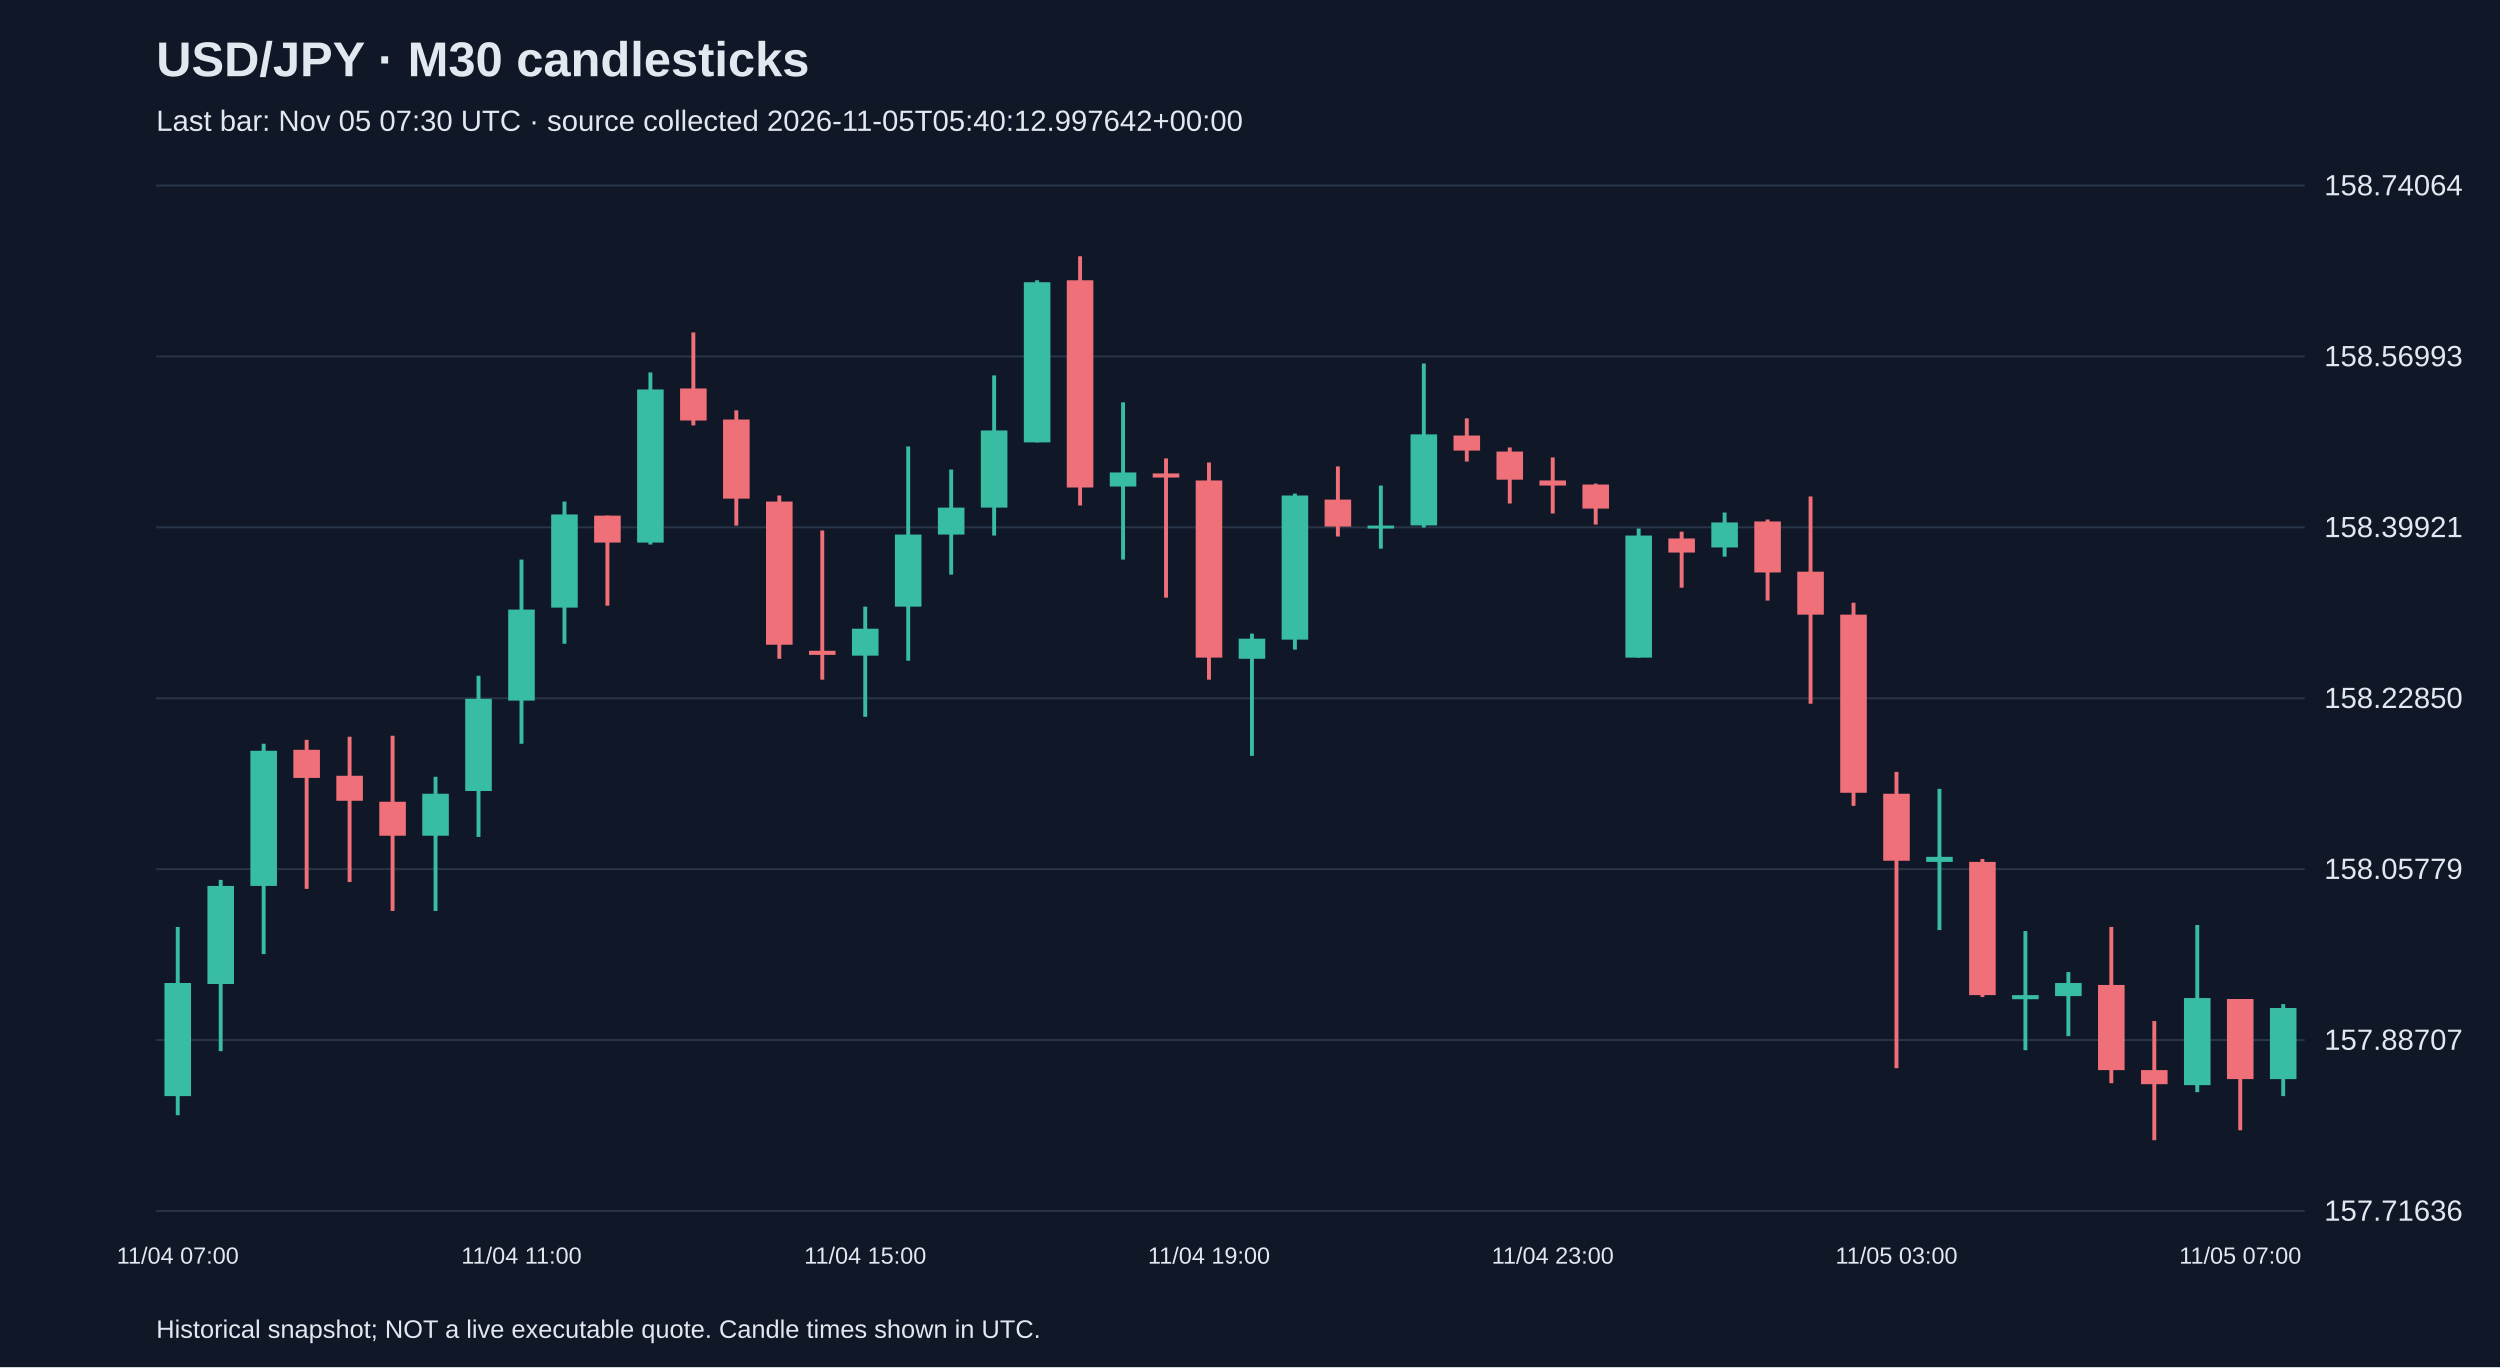
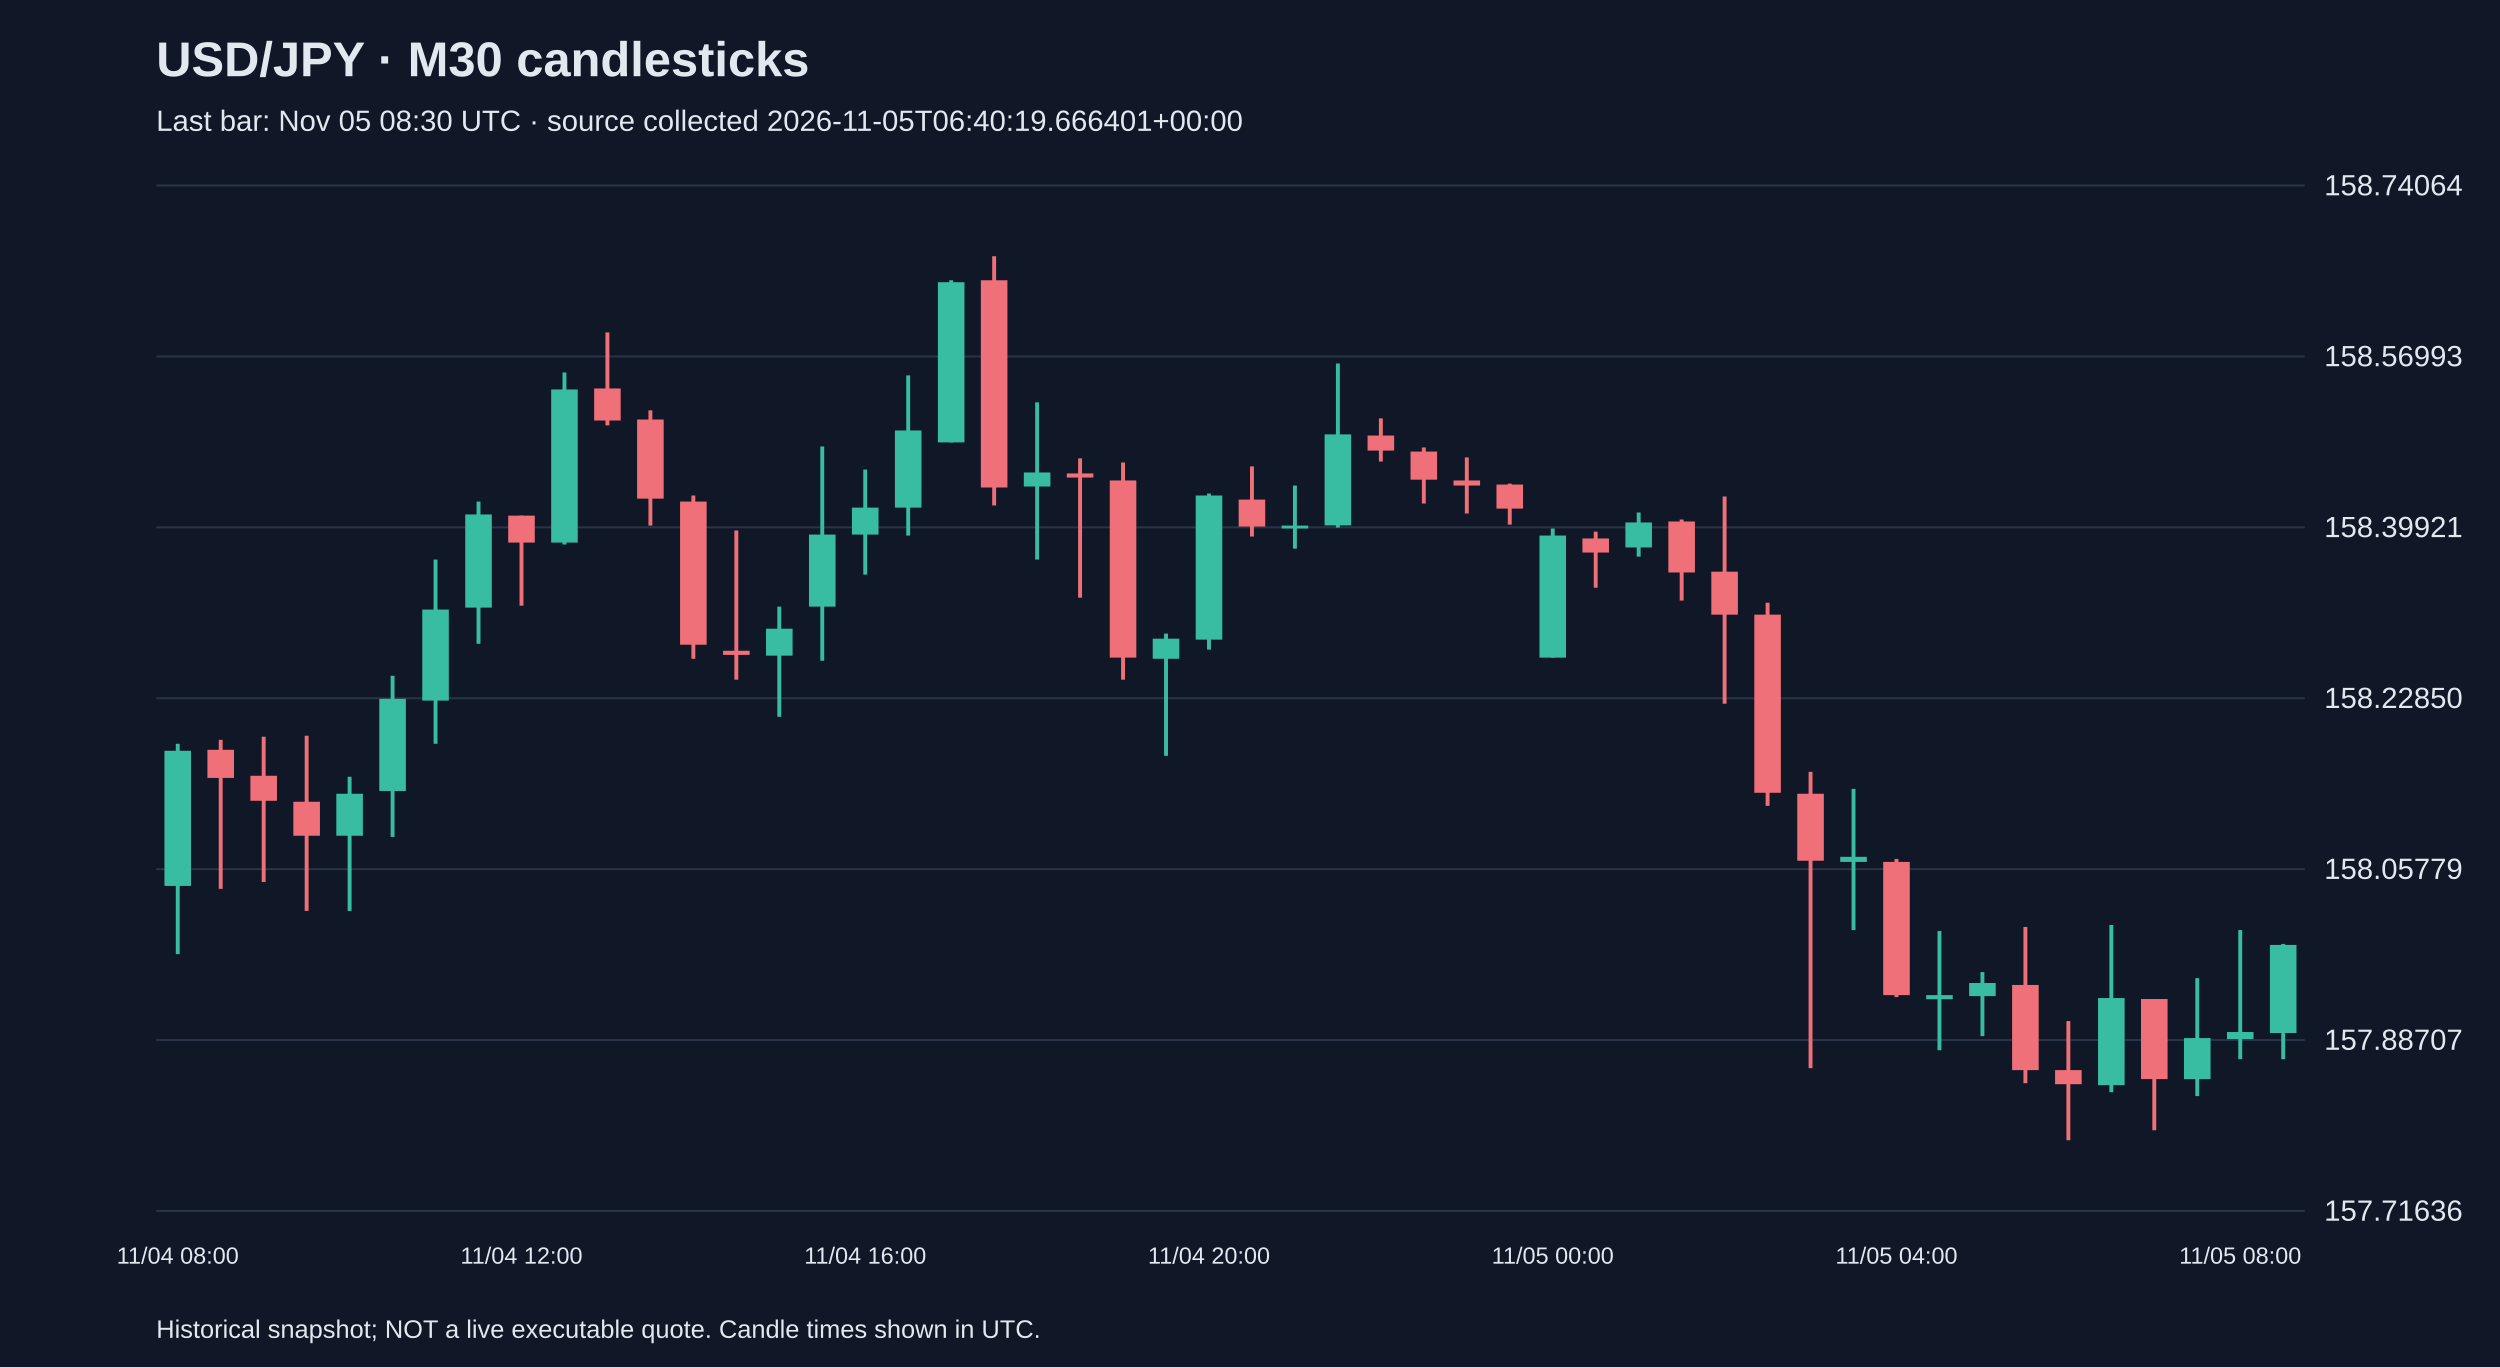
<svg xmlns="http://www.w3.org/2000/svg" viewBox="0 0 1280 700">
  <rect width="100%" height="100%" fill="#101827" />
  <style>text{font-family:Arial,sans-serif;fill:#e2e8f0}</style>
  <text x="80" y="39" font-size="25" font-weight="bold">USD/JPY · M30 candlesticks</text>
-   <text x="80" y="67" font-size="15" fill="#a6b1c5">Last bar: Nov 05 07:30 UTC · source collected 2026-11-05T05:40:12.997642+00:00</text>
+   <text x="80" y="67" font-size="15" fill="#a6b1c5">Last bar: Nov 05 08:30 UTC · source collected 2026-11-05T06:40:19.666401+00:00</text>
  <line x1="80" y1="620.0" x2="1180" y2="620.0" stroke="#283548" />
  <text x="1190" y="625.0" font-size="15">157.71636</text>
  <line x1="80" y1="532.5" x2="1180" y2="532.5" stroke="#283548" />
  <text x="1190" y="537.5" font-size="15">157.88707</text>
  <line x1="80" y1="445.0" x2="1180" y2="445.0" stroke="#283548" />
  <text x="1190" y="450.0" font-size="15">158.05779</text>
  <line x1="80" y1="357.5" x2="1180" y2="357.5" stroke="#283548" />
  <text x="1190" y="362.5" font-size="15">158.22850</text>
  <line x1="80" y1="270.0" x2="1180" y2="270.0" stroke="#283548" />
  <text x="1190" y="275.0" font-size="15">158.39921</text>
  <line x1="80" y1="182.5" x2="1180" y2="182.5" stroke="#283548" />
  <text x="1190" y="187.5" font-size="15">158.56993</text>
  <line x1="80" y1="95.0" x2="1180" y2="95.0" stroke="#283548" />
  <text x="1190" y="100.0" font-size="15">158.74064</text>
-   <line x1="91.0" y1="474.6" x2="91.0" y2="571.0" stroke="#38bca2" stroke-width="2" />
-   <rect x="84.2" y="503.3" width="13.6" height="57.9" fill="#38bca2" />
-   <text x="91.0" y="647" text-anchor="middle" font-size="12">11/04 07:00</text>
-   <line x1="113.0" y1="450.5" x2="113.0" y2="538.2" stroke="#38bca2" stroke-width="2" />
-   <rect x="106.2" y="453.6" width="13.6" height="50.2" fill="#38bca2" />
-   <line x1="135.0" y1="380.8" x2="135.0" y2="488.5" stroke="#38bca2" stroke-width="2" />
-   <rect x="128.2" y="384.4" width="13.6" height="69.2" fill="#38bca2" />
-   <line x1="157.0" y1="378.8" x2="157.0" y2="455.1" stroke="#f07079" stroke-width="2" />
-   <rect x="150.2" y="383.9" width="13.6" height="14.4" fill="#f07079" />
-   <line x1="179.0" y1="377.2" x2="179.0" y2="451.6" stroke="#f07079" stroke-width="2" />
-   <rect x="172.2" y="397.2" width="13.6" height="12.8" fill="#f07079" />
-   <line x1="201.0" y1="376.7" x2="201.0" y2="466.4" stroke="#f07079" stroke-width="2" />
-   <rect x="194.2" y="410.5" width="13.6" height="17.4" fill="#f07079" />
-   <line x1="223.0" y1="397.7" x2="223.0" y2="466.4" stroke="#38bca2" stroke-width="2" />
-   <rect x="216.2" y="406.4" width="13.6" height="21.5" fill="#38bca2" />
-   <line x1="245.0" y1="346.0" x2="245.0" y2="428.5" stroke="#38bca2" stroke-width="2" />
-   <rect x="238.2" y="357.8" width="13.6" height="47.2" fill="#38bca2" />
-   <line x1="267.0" y1="286.5" x2="267.0" y2="380.8" stroke="#38bca2" stroke-width="2" />
-   <rect x="260.2" y="312.1" width="13.6" height="46.6" fill="#38bca2" />
-   <text x="267.0" y="647" text-anchor="middle" font-size="12">11/04 11:00</text>
-   <line x1="289.0" y1="256.8" x2="289.0" y2="329.6" stroke="#38bca2" stroke-width="2" />
-   <rect x="282.2" y="263.4" width="13.6" height="47.7" fill="#38bca2" />
-   <line x1="311.0" y1="264.0" x2="311.0" y2="310.1" stroke="#f07079" stroke-width="2" />
-   <rect x="304.2" y="264.0" width="13.6" height="13.8" fill="#f07079" />
-   <line x1="333.0" y1="190.7" x2="333.0" y2="278.8" stroke="#38bca2" stroke-width="2" />
-   <rect x="326.2" y="199.4" width="13.6" height="78.4" fill="#38bca2" />
-   <line x1="355.0" y1="170.2" x2="355.0" y2="217.8" stroke="#f07079" stroke-width="2" />
-   <rect x="348.2" y="198.9" width="13.6" height="16.4" fill="#f07079" />
-   <line x1="377.0" y1="210.1" x2="377.0" y2="269.1" stroke="#f07079" stroke-width="2" />
-   <rect x="370.2" y="214.8" width="13.6" height="40.5" fill="#f07079" />
-   <line x1="399.0" y1="253.7" x2="399.0" y2="337.3" stroke="#f07079" stroke-width="2" />
-   <rect x="392.2" y="256.8" width="13.6" height="73.3" fill="#f07079" />
-   <line x1="421.0" y1="271.6" x2="421.0" y2="348.0" stroke="#f07079" stroke-width="2" />
-   <rect x="414.2" y="333.2" width="13.6" height="2.1" fill="#f07079" />
-   <line x1="443.0" y1="310.6" x2="443.0" y2="367.0" stroke="#38bca2" stroke-width="2" />
-   <rect x="436.2" y="321.9" width="13.6" height="13.8" fill="#38bca2" />
-   <text x="443.0" y="647" text-anchor="middle" font-size="12">11/04 15:00</text>
-   <line x1="465.0" y1="228.6" x2="465.0" y2="338.3" stroke="#38bca2" stroke-width="2" />
-   <rect x="458.2" y="273.7" width="13.6" height="36.9" fill="#38bca2" />
-   <line x1="487.0" y1="240.4" x2="487.0" y2="294.2" stroke="#38bca2" stroke-width="2" />
-   <rect x="480.2" y="259.9" width="13.6" height="13.8" fill="#38bca2" />
-   <line x1="509.0" y1="192.2" x2="509.0" y2="274.2" stroke="#38bca2" stroke-width="2" />
-   <rect x="502.2" y="220.4" width="13.6" height="39.5" fill="#38bca2" />
-   <line x1="531.0" y1="143.5" x2="531.0" y2="226.5" stroke="#38bca2" stroke-width="2" />
-   <rect x="524.2" y="144.5" width="13.6" height="82.0" fill="#38bca2" />
-   <line x1="553.0" y1="131.2" x2="553.0" y2="258.8" stroke="#f07079" stroke-width="2" />
-   <rect x="546.2" y="143.5" width="13.6" height="106.1" fill="#f07079" />
-   <line x1="575.0" y1="206.0" x2="575.0" y2="286.5" stroke="#38bca2" stroke-width="2" />
-   <rect x="568.2" y="241.9" width="13.6" height="7.2" fill="#38bca2" />
-   <line x1="597.0" y1="234.7" x2="597.0" y2="306.0" stroke="#f07079" stroke-width="2" />
-   <rect x="590.2" y="242.4" width="13.6" height="2.1" fill="#f07079" />
-   <line x1="619.0" y1="236.8" x2="619.0" y2="348.0" stroke="#f07079" stroke-width="2" />
-   <rect x="612.2" y="246.0" width="13.6" height="90.7" fill="#f07079" />
-   <text x="619.0" y="647" text-anchor="middle" font-size="12">11/04 19:00</text>
-   <line x1="641.0" y1="324.4" x2="641.0" y2="387.0" stroke="#38bca2" stroke-width="2" />
-   <rect x="634.2" y="327.0" width="13.6" height="10.3" fill="#38bca2" />
-   <line x1="663.0" y1="252.7" x2="663.0" y2="332.6" stroke="#38bca2" stroke-width="2" />
-   <rect x="656.2" y="253.7" width="13.6" height="73.8" fill="#38bca2" />
-   <line x1="685.0" y1="238.8" x2="685.0" y2="274.7" stroke="#f07079" stroke-width="2" />
-   <rect x="678.2" y="255.8" width="13.6" height="13.8" fill="#f07079" />
-   <line x1="707.0" y1="248.6" x2="707.0" y2="280.9" stroke="#38bca2" stroke-width="2" />
-   <rect x="700.2" y="269.1" width="13.6" height="1.5" fill="#38bca2" />
-   <line x1="729.0" y1="186.1" x2="729.0" y2="270.1" stroke="#38bca2" stroke-width="2" />
-   <rect x="722.2" y="222.4" width="13.6" height="46.6" fill="#38bca2" />
-   <line x1="751.0" y1="214.2" x2="751.0" y2="236.3" stroke="#f07079" stroke-width="2" />
-   <rect x="744.2" y="223.0" width="13.6" height="7.7" fill="#f07079" />
-   <line x1="773.0" y1="229.1" x2="773.0" y2="257.8" stroke="#f07079" stroke-width="2" />
-   <rect x="766.2" y="231.2" width="13.6" height="14.4" fill="#f07079" />
-   <line x1="795.0" y1="234.2" x2="795.0" y2="262.9" stroke="#f07079" stroke-width="2" />
-   <rect x="788.2" y="246.0" width="13.6" height="2.6" fill="#f07079" />
-   <text x="795.0" y="647" text-anchor="middle" font-size="12">11/04 23:00</text>
-   <line x1="817.0" y1="247.6" x2="817.0" y2="268.6" stroke="#f07079" stroke-width="2" />
-   <rect x="810.2" y="248.1" width="13.6" height="12.3" fill="#f07079" />
-   <line x1="839.0" y1="270.6" x2="839.0" y2="336.7" stroke="#38bca2" stroke-width="2" />
-   <rect x="832.2" y="274.2" width="13.6" height="62.5" fill="#38bca2" />
-   <line x1="861.0" y1="272.2" x2="861.0" y2="300.9" stroke="#f07079" stroke-width="2" />
-   <rect x="854.2" y="275.7" width="13.6" height="7.2" fill="#f07079" />
-   <line x1="883.0" y1="262.4" x2="883.0" y2="285.0" stroke="#38bca2" stroke-width="2" />
-   <rect x="876.2" y="267.5" width="13.6" height="12.8" fill="#38bca2" />
-   <line x1="905.0" y1="266.0" x2="905.0" y2="307.5" stroke="#f07079" stroke-width="2" />
-   <rect x="898.2" y="267.0" width="13.6" height="26.1" fill="#f07079" />
-   <line x1="927.0" y1="254.2" x2="927.0" y2="360.3" stroke="#f07079" stroke-width="2" />
-   <rect x="920.2" y="292.7" width="13.6" height="22.0" fill="#f07079" />
-   <line x1="949.0" y1="308.6" x2="949.0" y2="412.6" stroke="#f07079" stroke-width="2" />
-   <rect x="942.2" y="314.7" width="13.6" height="91.2" fill="#f07079" />
-   <line x1="971.0" y1="395.2" x2="971.0" y2="546.9" stroke="#f07079" stroke-width="2" />
-   <rect x="964.2" y="406.4" width="13.6" height="34.3" fill="#f07079" />
-   <text x="971.0" y="647" text-anchor="middle" font-size="12">11/05 03:00</text>
-   <line x1="993.0" y1="403.9" x2="993.0" y2="476.2" stroke="#38bca2" stroke-width="2" />
-   <rect x="986.2" y="438.7" width="13.6" height="2.6" fill="#38bca2" />
-   <line x1="1015.0" y1="439.8" x2="1015.0" y2="510.5" stroke="#f07079" stroke-width="2" />
-   <rect x="1008.2" y="441.3" width="13.6" height="68.2" fill="#f07079" />
-   <line x1="1037.0" y1="476.7" x2="1037.0" y2="537.7" stroke="#38bca2" stroke-width="2" />
-   <rect x="1030.2" y="509.5" width="13.6" height="2.1" fill="#38bca2" />
-   <line x1="1059.0" y1="497.7" x2="1059.0" y2="530.5" stroke="#38bca2" stroke-width="2" />
-   <rect x="1052.2" y="503.3" width="13.6" height="6.7" fill="#38bca2" />
-   <line x1="1081.0" y1="474.6" x2="1081.0" y2="554.6" stroke="#f07079" stroke-width="2" />
-   <rect x="1074.2" y="504.3" width="13.6" height="43.6" fill="#f07079" />
-   <line x1="1103.0" y1="522.8" x2="1103.0" y2="583.8" stroke="#f07079" stroke-width="2" />
-   <rect x="1096.2" y="547.9" width="13.6" height="7.2" fill="#f07079" />
-   <line x1="1125.0" y1="473.6" x2="1125.0" y2="559.2" stroke="#38bca2" stroke-width="2" />
-   <rect x="1118.2" y="511.0" width="13.6" height="44.6" fill="#38bca2" />
-   <line x1="1147.0" y1="511.5" x2="1147.0" y2="578.7" stroke="#f07079" stroke-width="2" />
-   <rect x="1140.2" y="511.5" width="13.6" height="41.0" fill="#f07079" />
-   <text x="1147.0" y="647" text-anchor="middle" font-size="12">11/05 07:00</text>
-   <line x1="1169.0" y1="514.1" x2="1169.0" y2="561.2" stroke="#38bca2" stroke-width="2" />
-   <rect x="1162.2" y="516.1" width="13.6" height="36.4" fill="#38bca2" />
+   <line x1="91.0" y1="380.8" x2="91.0" y2="488.5" stroke="#38bca2" stroke-width="2" />
+   <rect x="84.2" y="384.4" width="13.6" height="69.2" fill="#38bca2" />
+   <text x="91.0" y="647" text-anchor="middle" font-size="12">11/04 08:00</text>
+   <line x1="113.0" y1="378.8" x2="113.0" y2="455.1" stroke="#f07079" stroke-width="2" />
+   <rect x="106.2" y="383.9" width="13.6" height="14.4" fill="#f07079" />
+   <line x1="135.0" y1="377.2" x2="135.0" y2="451.6" stroke="#f07079" stroke-width="2" />
+   <rect x="128.2" y="397.2" width="13.6" height="12.8" fill="#f07079" />
+   <line x1="157.0" y1="376.7" x2="157.0" y2="466.4" stroke="#f07079" stroke-width="2" />
+   <rect x="150.2" y="410.5" width="13.6" height="17.4" fill="#f07079" />
+   <line x1="179.0" y1="397.7" x2="179.0" y2="466.4" stroke="#38bca2" stroke-width="2" />
+   <rect x="172.2" y="406.4" width="13.6" height="21.5" fill="#38bca2" />
+   <line x1="201.0" y1="346.0" x2="201.0" y2="428.5" stroke="#38bca2" stroke-width="2" />
+   <rect x="194.2" y="357.8" width="13.6" height="47.2" fill="#38bca2" />
+   <line x1="223.0" y1="286.5" x2="223.0" y2="380.8" stroke="#38bca2" stroke-width="2" />
+   <rect x="216.2" y="312.1" width="13.6" height="46.6" fill="#38bca2" />
+   <line x1="245.0" y1="256.8" x2="245.0" y2="329.6" stroke="#38bca2" stroke-width="2" />
+   <rect x="238.2" y="263.4" width="13.6" height="47.7" fill="#38bca2" />
+   <line x1="267.0" y1="264.0" x2="267.0" y2="310.1" stroke="#f07079" stroke-width="2" />
+   <rect x="260.2" y="264.0" width="13.6" height="13.8" fill="#f07079" />
+   <text x="267.0" y="647" text-anchor="middle" font-size="12">11/04 12:00</text>
+   <line x1="289.0" y1="190.7" x2="289.0" y2="278.8" stroke="#38bca2" stroke-width="2" />
+   <rect x="282.2" y="199.4" width="13.6" height="78.4" fill="#38bca2" />
+   <line x1="311.0" y1="170.2" x2="311.0" y2="217.8" stroke="#f07079" stroke-width="2" />
+   <rect x="304.2" y="198.9" width="13.6" height="16.4" fill="#f07079" />
+   <line x1="333.0" y1="210.1" x2="333.0" y2="269.1" stroke="#f07079" stroke-width="2" />
+   <rect x="326.2" y="214.8" width="13.6" height="40.5" fill="#f07079" />
+   <line x1="355.0" y1="253.7" x2="355.0" y2="337.3" stroke="#f07079" stroke-width="2" />
+   <rect x="348.2" y="256.8" width="13.6" height="73.3" fill="#f07079" />
+   <line x1="377.0" y1="271.6" x2="377.0" y2="348.0" stroke="#f07079" stroke-width="2" />
+   <rect x="370.2" y="333.2" width="13.6" height="2.1" fill="#f07079" />
+   <line x1="399.0" y1="310.6" x2="399.0" y2="367.0" stroke="#38bca2" stroke-width="2" />
+   <rect x="392.2" y="321.9" width="13.6" height="13.8" fill="#38bca2" />
+   <line x1="421.0" y1="228.6" x2="421.0" y2="338.3" stroke="#38bca2" stroke-width="2" />
+   <rect x="414.2" y="273.7" width="13.6" height="36.9" fill="#38bca2" />
+   <line x1="443.0" y1="240.4" x2="443.0" y2="294.2" stroke="#38bca2" stroke-width="2" />
+   <rect x="436.2" y="259.9" width="13.6" height="13.8" fill="#38bca2" />
+   <text x="443.0" y="647" text-anchor="middle" font-size="12">11/04 16:00</text>
+   <line x1="465.0" y1="192.2" x2="465.0" y2="274.2" stroke="#38bca2" stroke-width="2" />
+   <rect x="458.2" y="220.4" width="13.6" height="39.5" fill="#38bca2" />
+   <line x1="487.0" y1="143.5" x2="487.0" y2="226.5" stroke="#38bca2" stroke-width="2" />
+   <rect x="480.2" y="144.5" width="13.6" height="82.0" fill="#38bca2" />
+   <line x1="509.0" y1="131.2" x2="509.0" y2="258.8" stroke="#f07079" stroke-width="2" />
+   <rect x="502.2" y="143.5" width="13.6" height="106.1" fill="#f07079" />
+   <line x1="531.0" y1="206.0" x2="531.0" y2="286.5" stroke="#38bca2" stroke-width="2" />
+   <rect x="524.2" y="241.9" width="13.6" height="7.2" fill="#38bca2" />
+   <line x1="553.0" y1="234.7" x2="553.0" y2="306.0" stroke="#f07079" stroke-width="2" />
+   <rect x="546.2" y="242.4" width="13.6" height="2.1" fill="#f07079" />
+   <line x1="575.0" y1="236.8" x2="575.0" y2="348.0" stroke="#f07079" stroke-width="2" />
+   <rect x="568.2" y="246.0" width="13.6" height="90.7" fill="#f07079" />
+   <line x1="597.0" y1="324.4" x2="597.0" y2="387.0" stroke="#38bca2" stroke-width="2" />
+   <rect x="590.2" y="327.0" width="13.6" height="10.3" fill="#38bca2" />
+   <line x1="619.0" y1="252.7" x2="619.0" y2="332.6" stroke="#38bca2" stroke-width="2" />
+   <rect x="612.2" y="253.7" width="13.6" height="73.8" fill="#38bca2" />
+   <text x="619.0" y="647" text-anchor="middle" font-size="12">11/04 20:00</text>
+   <line x1="641.0" y1="238.8" x2="641.0" y2="274.7" stroke="#f07079" stroke-width="2" />
+   <rect x="634.2" y="255.8" width="13.6" height="13.8" fill="#f07079" />
+   <line x1="663.0" y1="248.6" x2="663.0" y2="280.9" stroke="#38bca2" stroke-width="2" />
+   <rect x="656.2" y="269.1" width="13.6" height="1.5" fill="#38bca2" />
+   <line x1="685.0" y1="186.1" x2="685.0" y2="270.1" stroke="#38bca2" stroke-width="2" />
+   <rect x="678.2" y="222.4" width="13.6" height="46.6" fill="#38bca2" />
+   <line x1="707.0" y1="214.2" x2="707.0" y2="236.3" stroke="#f07079" stroke-width="2" />
+   <rect x="700.2" y="223.0" width="13.6" height="7.7" fill="#f07079" />
+   <line x1="729.0" y1="229.1" x2="729.0" y2="257.8" stroke="#f07079" stroke-width="2" />
+   <rect x="722.2" y="231.2" width="13.6" height="14.4" fill="#f07079" />
+   <line x1="751.0" y1="234.2" x2="751.0" y2="262.9" stroke="#f07079" stroke-width="2" />
+   <rect x="744.2" y="246.0" width="13.6" height="2.6" fill="#f07079" />
+   <line x1="773.0" y1="247.6" x2="773.0" y2="268.6" stroke="#f07079" stroke-width="2" />
+   <rect x="766.2" y="248.1" width="13.6" height="12.3" fill="#f07079" />
+   <line x1="795.0" y1="270.6" x2="795.0" y2="336.7" stroke="#38bca2" stroke-width="2" />
+   <rect x="788.2" y="274.2" width="13.6" height="62.5" fill="#38bca2" />
+   <text x="795.0" y="647" text-anchor="middle" font-size="12">11/05 00:00</text>
+   <line x1="817.0" y1="272.2" x2="817.0" y2="300.9" stroke="#f07079" stroke-width="2" />
+   <rect x="810.2" y="275.7" width="13.6" height="7.2" fill="#f07079" />
+   <line x1="839.0" y1="262.4" x2="839.0" y2="285.0" stroke="#38bca2" stroke-width="2" />
+   <rect x="832.2" y="267.5" width="13.6" height="12.8" fill="#38bca2" />
+   <line x1="861.0" y1="266.0" x2="861.0" y2="307.5" stroke="#f07079" stroke-width="2" />
+   <rect x="854.2" y="267.0" width="13.6" height="26.1" fill="#f07079" />
+   <line x1="883.0" y1="254.2" x2="883.0" y2="360.3" stroke="#f07079" stroke-width="2" />
+   <rect x="876.2" y="292.7" width="13.6" height="22.0" fill="#f07079" />
+   <line x1="905.0" y1="308.6" x2="905.0" y2="412.6" stroke="#f07079" stroke-width="2" />
+   <rect x="898.2" y="314.7" width="13.6" height="91.2" fill="#f07079" />
+   <line x1="927.0" y1="395.2" x2="927.0" y2="546.9" stroke="#f07079" stroke-width="2" />
+   <rect x="920.2" y="406.4" width="13.6" height="34.3" fill="#f07079" />
+   <line x1="949.0" y1="403.9" x2="949.0" y2="476.2" stroke="#38bca2" stroke-width="2" />
+   <rect x="942.2" y="438.7" width="13.6" height="2.6" fill="#38bca2" />
+   <line x1="971.0" y1="439.8" x2="971.0" y2="510.5" stroke="#f07079" stroke-width="2" />
+   <rect x="964.2" y="441.3" width="13.6" height="68.2" fill="#f07079" />
+   <text x="971.0" y="647" text-anchor="middle" font-size="12">11/05 04:00</text>
+   <line x1="993.0" y1="476.7" x2="993.0" y2="537.7" stroke="#38bca2" stroke-width="2" />
+   <rect x="986.2" y="509.5" width="13.6" height="2.1" fill="#38bca2" />
+   <line x1="1015.0" y1="497.7" x2="1015.0" y2="530.5" stroke="#38bca2" stroke-width="2" />
+   <rect x="1008.2" y="503.3" width="13.6" height="6.7" fill="#38bca2" />
+   <line x1="1037.0" y1="474.6" x2="1037.0" y2="554.6" stroke="#f07079" stroke-width="2" />
+   <rect x="1030.2" y="504.3" width="13.6" height="43.6" fill="#f07079" />
+   <line x1="1059.0" y1="522.8" x2="1059.0" y2="583.8" stroke="#f07079" stroke-width="2" />
+   <rect x="1052.2" y="547.9" width="13.6" height="7.2" fill="#f07079" />
+   <line x1="1081.0" y1="473.6" x2="1081.0" y2="559.2" stroke="#38bca2" stroke-width="2" />
+   <rect x="1074.2" y="511.0" width="13.6" height="44.6" fill="#38bca2" />
+   <line x1="1103.0" y1="511.5" x2="1103.0" y2="578.7" stroke="#f07079" stroke-width="2" />
+   <rect x="1096.2" y="511.5" width="13.6" height="41.0" fill="#f07079" />
+   <line x1="1125.0" y1="500.8" x2="1125.0" y2="561.2" stroke="#38bca2" stroke-width="2" />
+   <rect x="1118.2" y="531.5" width="13.6" height="21.0" fill="#38bca2" />
+   <line x1="1147.0" y1="476.2" x2="1147.0" y2="542.3" stroke="#38bca2" stroke-width="2" />
+   <rect x="1140.2" y="528.4" width="13.6" height="3.6" fill="#38bca2" />
+   <text x="1147.0" y="647" text-anchor="middle" font-size="12">11/05 08:00</text>
+   <line x1="1169.0" y1="483.3" x2="1169.0" y2="542.3" stroke="#38bca2" stroke-width="2" />
+   <rect x="1162.2" y="483.8" width="13.6" height="45.1" fill="#38bca2" />
  <text x="80" y="685" font-size="13">Historical snapshot; NOT a live executable quote. Candle times shown in UTC.</text>
</svg>
